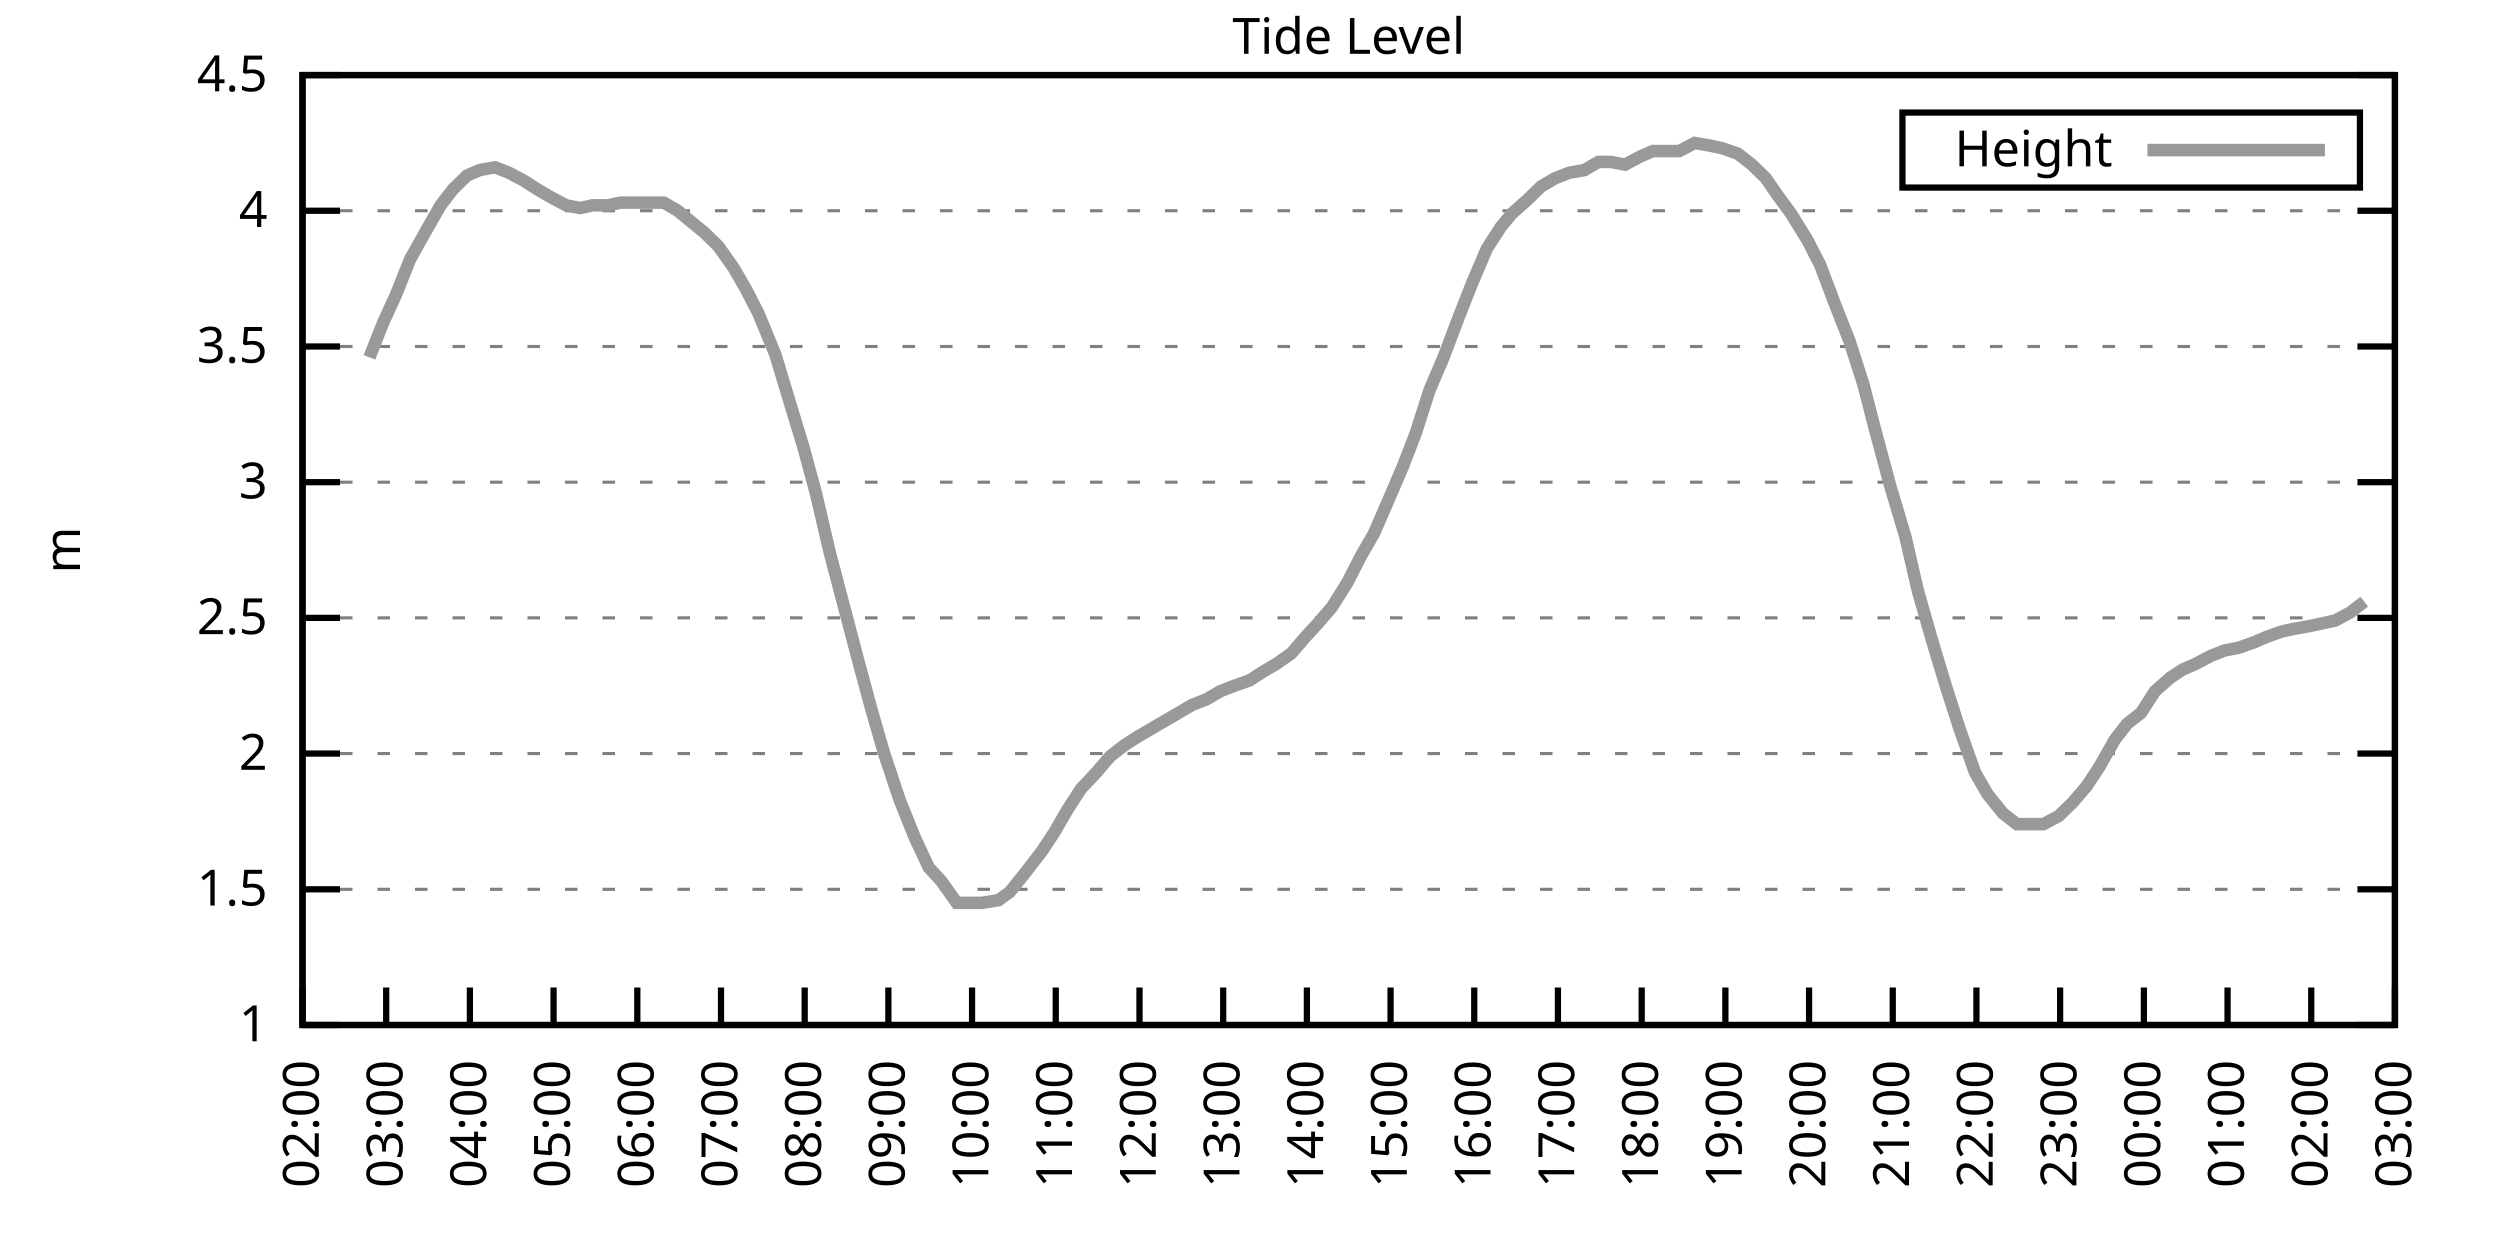
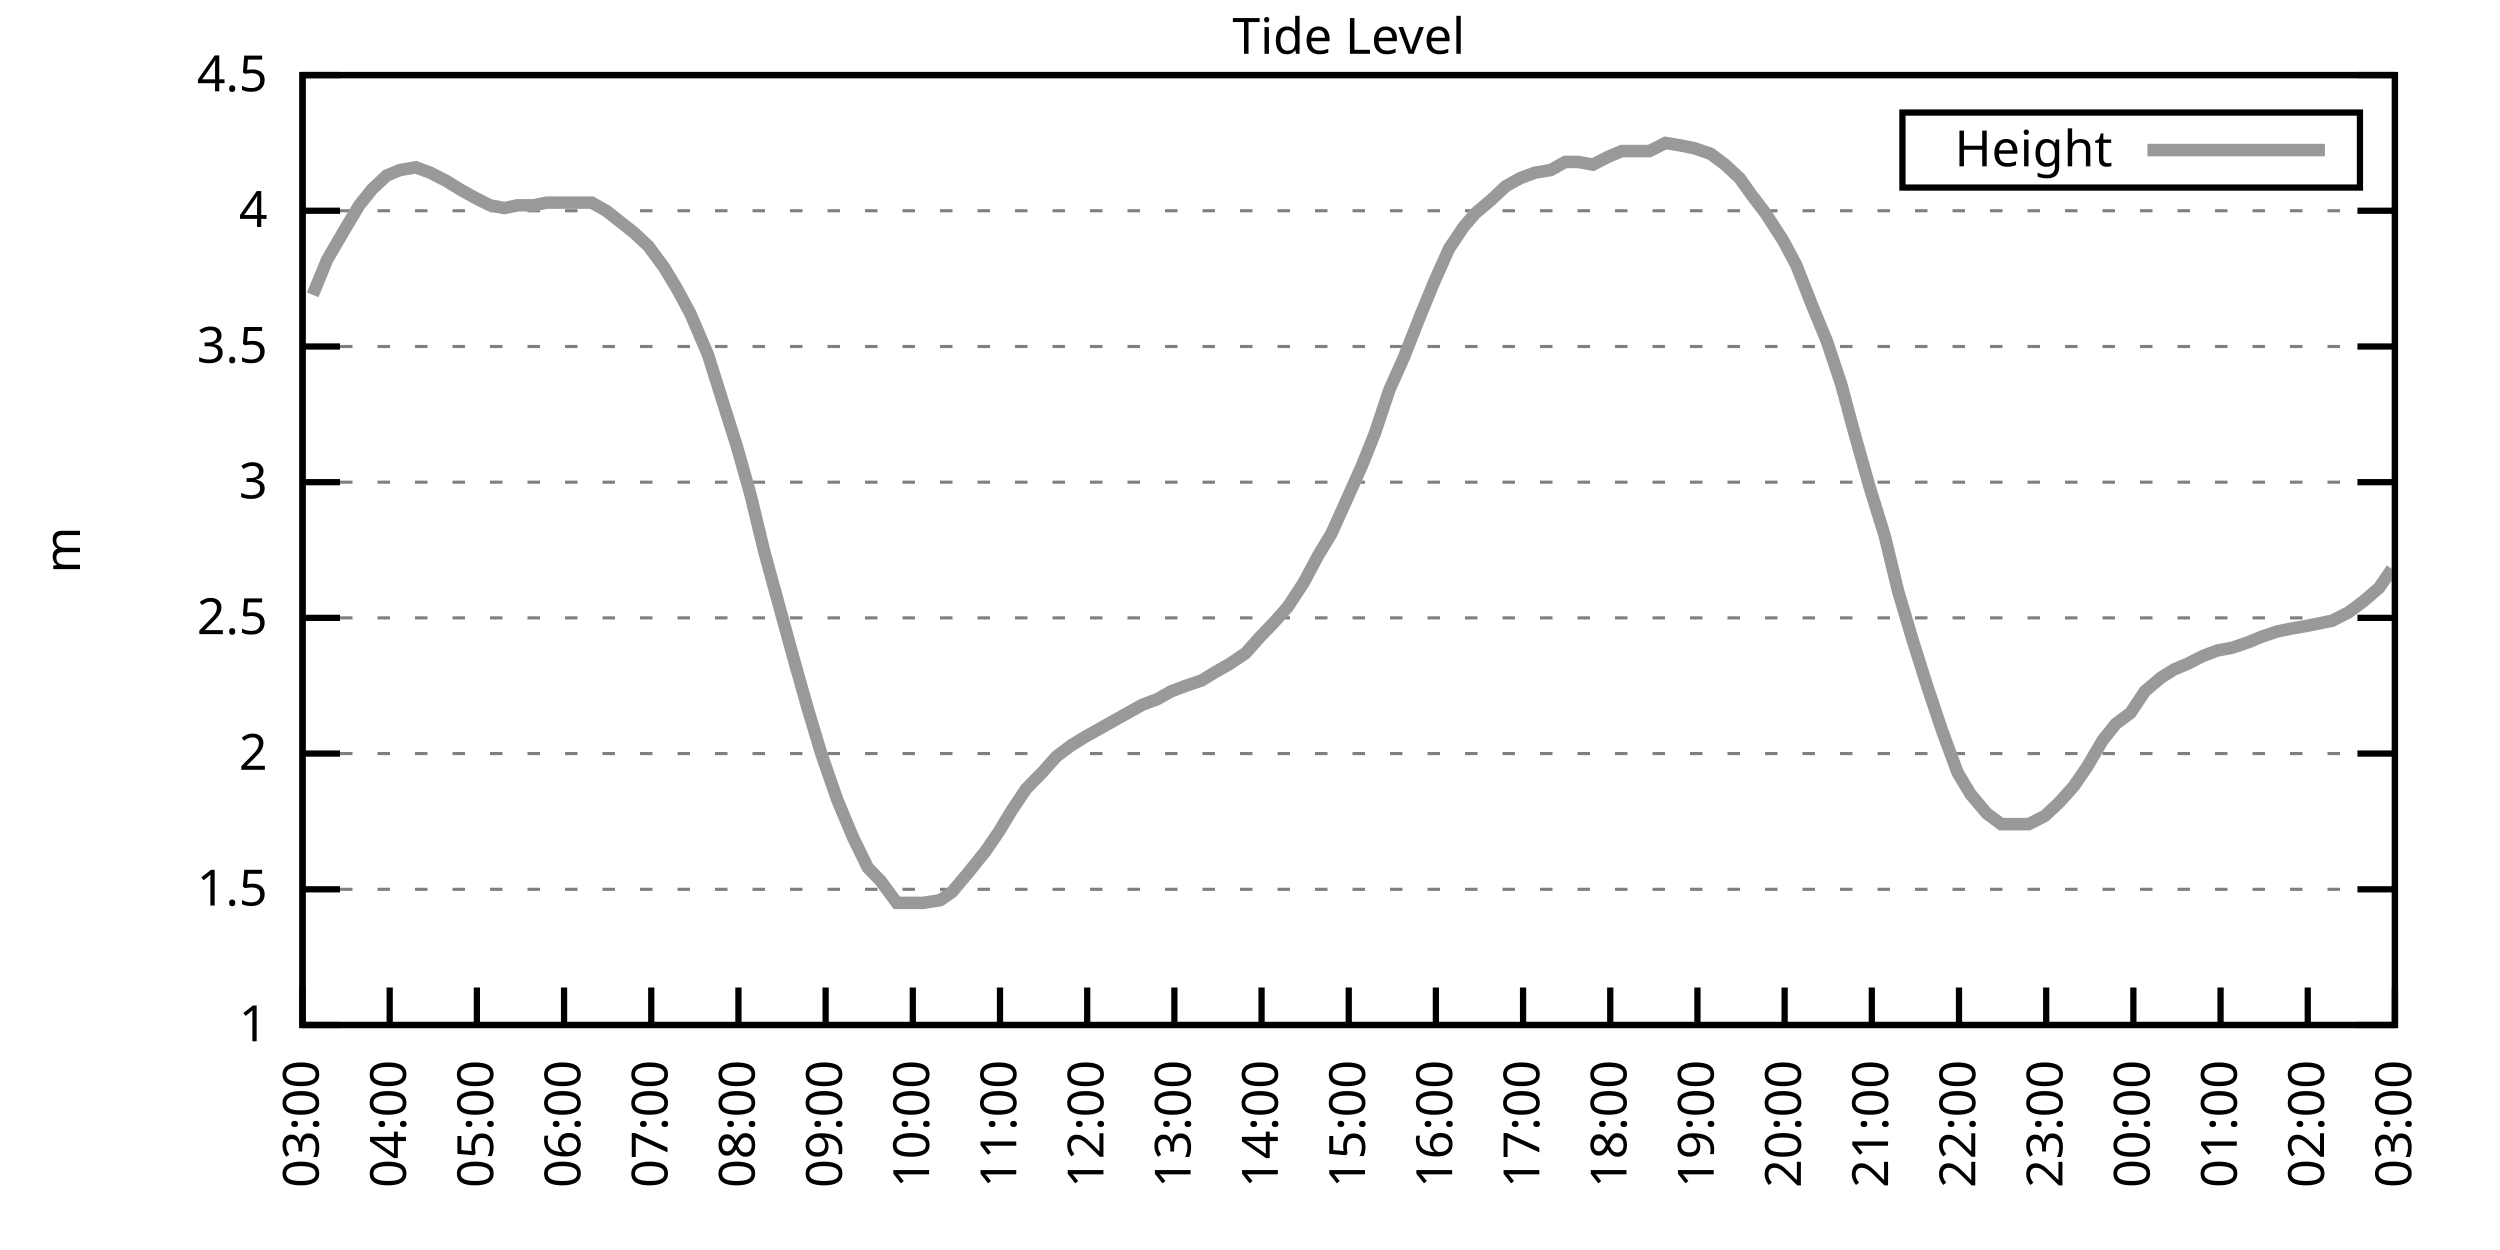
<svg xmlns="http://www.w3.org/2000/svg" xmlns:xlink="http://www.w3.org/1999/xlink" width="400" height="200" viewBox="0 0 400 200">
  <g id="gnuplot_canvas">
    <rect x="0" y="0" width="400" height="200" fill="none" />
    <defs>
      <circle id="gpDot" r="0.5" stroke-width="0.5" stroke="currentColor" />
      <path id="gpPt0" stroke-width="0.333" stroke="currentColor" d="M-1,0 h2 M0,-1 v2" />
      <path id="gpPt1" stroke-width="0.333" stroke="currentColor" d="M-1,-1 L1,1 M1,-1 L-1,1" />
      <path id="gpPt2" stroke-width="0.333" stroke="currentColor" d="M-1,0 L1,0 M0,-1 L0,1 M-1,-1 L1,1 M-1,1 L1,-1" />
      <rect id="gpPt3" stroke-width="0.333" stroke="currentColor" x="-1" y="-1" width="2" height="2" />
      <rect id="gpPt4" stroke-width="0.333" stroke="currentColor" fill="currentColor" x="-1" y="-1" width="2" height="2" />
      <circle id="gpPt5" stroke-width="0.333" stroke="currentColor" cx="0" cy="0" r="1" />
      <use xlink:href="#gpPt5" id="gpPt6" fill="currentColor" stroke="none" />
      <path id="gpPt7" stroke-width="0.333" stroke="currentColor" d="M0,-1.33 L-1.33,0.67 L1.33,0.67 z" />
      <use xlink:href="#gpPt7" id="gpPt8" fill="currentColor" stroke="none" />
      <use xlink:href="#gpPt7" id="gpPt9" stroke="currentColor" transform="rotate(180)" />
      <use xlink:href="#gpPt9" id="gpPt10" fill="currentColor" stroke="none" />
      <use xlink:href="#gpPt3" id="gpPt11" stroke="currentColor" transform="rotate(45)" />
      <use xlink:href="#gpPt11" id="gpPt12" fill="currentColor" stroke="none" />
      <path id="gpPt13" stroke-width="0.333" stroke="currentColor" d="M0,1.330 L1.265,0.411 L0.782,-1.067 L-0.782,-1.076 L-1.265,0.411 z" />
      <use xlink:href="#gpPt13" id="gpPt14" fill="currentColor" stroke="none" />
      <filter id="textbox" filterUnits="objectBoundingBox" x="0" y="0" height="1" width="1">
        <feFlood flood-color="white" flood-opacity="1" result="bgnd" />
        <feComposite in="SourceGraphic" in2="bgnd" operator="atop" />
      </filter>
      <filter id="greybox" filterUnits="objectBoundingBox" x="0" y="0" height="1" width="1">
        <feFlood flood-color="lightgrey" flood-opacity="1" result="grey" />
        <feComposite in="SourceGraphic" in2="grey" operator="atop" />
      </filter>
    </defs>
    <g fill="none" color="white" stroke="currentColor" stroke-width="1.00" stroke-linecap="butt" stroke-linejoin="miter">
</g>
    <g fill="none" color="black" stroke="currentColor" stroke-width="1.00" stroke-linecap="butt" stroke-linejoin="miter">
      <g stroke="none" shape-rendering="crispEdges">
        <polygon fill="rgb(255, 255, 255)" points="48.40,164.00 383.18,164.00 383.18,12.02 48.40,12.02 " />
      </g>
    </g>
    <g fill="none" color="black" stroke="currentColor" stroke-width="1.00" stroke-linecap="butt" stroke-linejoin="miter">
</g>
    <g fill="none" color="black" stroke="black" stroke-width="0.50" stroke-linecap="butt" stroke-linejoin="miter">
</g>
    <g fill="none" color="gray" stroke="currentColor" stroke-width="0.50" stroke-linecap="butt" stroke-linejoin="miter">
      <path stroke="gray" stroke-dasharray="2,4" class="gridline" d="M48.40,164.00 L383.19,164.00  " />
    </g>
    <g fill="none" color="gray" stroke="gray" stroke-width="1.00" stroke-linecap="butt" stroke-linejoin="miter">
</g>
    <g fill="none" color="black" stroke="currentColor" stroke-width="1.00" stroke-linecap="butt" stroke-linejoin="miter">
      <path stroke="black" d="M48.40,164.00 L54.40,164.00 M383.19,164.00 L377.19,164.00  " />
      <g transform="translate(42.80,166.60)" stroke="none" fill="black" font-family="Sans" font-size="8.00" text-anchor="end">
        <text>
          <tspan font-family="Sans"> 1</tspan>
        </text>
      </g>
    </g>
    <g fill="none" color="black" stroke="currentColor" stroke-width="1.00" stroke-linecap="butt" stroke-linejoin="miter">
</g>
    <g fill="none" color="black" stroke="black" stroke-width="0.50" stroke-linecap="butt" stroke-linejoin="miter">
</g>
    <g fill="none" color="gray" stroke="currentColor" stroke-width="0.50" stroke-linecap="butt" stroke-linejoin="miter">
      <path stroke="gray" stroke-dasharray="2,4" class="gridline" d="M48.40,142.29 L383.19,142.29  " />
    </g>
    <g fill="none" color="gray" stroke="gray" stroke-width="1.00" stroke-linecap="butt" stroke-linejoin="miter">
</g>
    <g fill="none" color="black" stroke="currentColor" stroke-width="1.00" stroke-linecap="butt" stroke-linejoin="miter">
      <path stroke="black" d="M48.40,142.29 L54.40,142.29 M383.19,142.29 L377.19,142.29  " />
      <g transform="translate(42.80,144.89)" stroke="none" fill="black" font-family="Sans" font-size="8.00" text-anchor="end">
        <text>
          <tspan font-family="Sans"> 1.5</tspan>
        </text>
      </g>
    </g>
    <g fill="none" color="black" stroke="currentColor" stroke-width="1.00" stroke-linecap="butt" stroke-linejoin="miter">
</g>
    <g fill="none" color="black" stroke="black" stroke-width="0.50" stroke-linecap="butt" stroke-linejoin="miter">
</g>
    <g fill="none" color="gray" stroke="currentColor" stroke-width="0.50" stroke-linecap="butt" stroke-linejoin="miter">
      <path stroke="gray" stroke-dasharray="2,4" class="gridline" d="M48.40,120.57 L383.19,120.57  " />
    </g>
    <g fill="none" color="gray" stroke="gray" stroke-width="1.00" stroke-linecap="butt" stroke-linejoin="miter">
</g>
    <g fill="none" color="black" stroke="currentColor" stroke-width="1.00" stroke-linecap="butt" stroke-linejoin="miter">
      <path stroke="black" d="M48.40,120.57 L54.40,120.57 M383.19,120.57 L377.19,120.57  " />
      <g transform="translate(42.80,123.17)" stroke="none" fill="black" font-family="Sans" font-size="8.00" text-anchor="end">
        <text>
          <tspan font-family="Sans"> 2</tspan>
        </text>
      </g>
    </g>
    <g fill="none" color="black" stroke="currentColor" stroke-width="1.00" stroke-linecap="butt" stroke-linejoin="miter">
</g>
    <g fill="none" color="black" stroke="black" stroke-width="0.50" stroke-linecap="butt" stroke-linejoin="miter">
</g>
    <g fill="none" color="gray" stroke="currentColor" stroke-width="0.50" stroke-linecap="butt" stroke-linejoin="miter">
      <path stroke="gray" stroke-dasharray="2,4" class="gridline" d="M48.40,98.86 L383.19,98.86  " />
    </g>
    <g fill="none" color="gray" stroke="gray" stroke-width="1.00" stroke-linecap="butt" stroke-linejoin="miter">
</g>
    <g fill="none" color="black" stroke="currentColor" stroke-width="1.00" stroke-linecap="butt" stroke-linejoin="miter">
      <path stroke="black" d="M48.40,98.86 L54.40,98.86 M383.19,98.86 L377.19,98.86  " />
      <g transform="translate(42.80,101.46)" stroke="none" fill="black" font-family="Sans" font-size="8.00" text-anchor="end">
        <text>
          <tspan font-family="Sans"> 2.5</tspan>
        </text>
      </g>
    </g>
    <g fill="none" color="black" stroke="currentColor" stroke-width="1.00" stroke-linecap="butt" stroke-linejoin="miter">
</g>
    <g fill="none" color="black" stroke="black" stroke-width="0.50" stroke-linecap="butt" stroke-linejoin="miter">
</g>
    <g fill="none" color="gray" stroke="currentColor" stroke-width="0.50" stroke-linecap="butt" stroke-linejoin="miter">
      <path stroke="gray" stroke-dasharray="2,4" class="gridline" d="M48.40,77.15 L383.19,77.15  " />
    </g>
    <g fill="none" color="gray" stroke="gray" stroke-width="1.00" stroke-linecap="butt" stroke-linejoin="miter">
</g>
    <g fill="none" color="black" stroke="currentColor" stroke-width="1.00" stroke-linecap="butt" stroke-linejoin="miter">
      <path stroke="black" d="M48.40,77.15 L54.40,77.15 M383.19,77.15 L377.19,77.15  " />
      <g transform="translate(42.80,79.75)" stroke="none" fill="black" font-family="Sans" font-size="8.00" text-anchor="end">
        <text>
          <tspan font-family="Sans"> 3</tspan>
        </text>
      </g>
    </g>
    <g fill="none" color="black" stroke="currentColor" stroke-width="1.00" stroke-linecap="butt" stroke-linejoin="miter">
</g>
    <g fill="none" color="black" stroke="black" stroke-width="0.50" stroke-linecap="butt" stroke-linejoin="miter">
</g>
    <g fill="none" color="gray" stroke="currentColor" stroke-width="0.50" stroke-linecap="butt" stroke-linejoin="miter">
      <path stroke="gray" stroke-dasharray="2,4" class="gridline" d="M48.40,55.44 L383.19,55.44  " />
    </g>
    <g fill="none" color="gray" stroke="gray" stroke-width="1.00" stroke-linecap="butt" stroke-linejoin="miter">
</g>
    <g fill="none" color="black" stroke="currentColor" stroke-width="1.00" stroke-linecap="butt" stroke-linejoin="miter">
      <path stroke="black" d="M48.40,55.44 L54.40,55.44 M383.19,55.44 L377.19,55.44  " />
      <g transform="translate(42.80,58.04)" stroke="none" fill="black" font-family="Sans" font-size="8.00" text-anchor="end">
        <text>
          <tspan font-family="Sans"> 3.5</tspan>
        </text>
      </g>
    </g>
    <g fill="none" color="black" stroke="currentColor" stroke-width="1.00" stroke-linecap="butt" stroke-linejoin="miter">
</g>
    <g fill="none" color="black" stroke="black" stroke-width="0.50" stroke-linecap="butt" stroke-linejoin="miter">
</g>
    <g fill="none" color="gray" stroke="currentColor" stroke-width="0.50" stroke-linecap="butt" stroke-linejoin="miter">
      <path stroke="gray" stroke-dasharray="2,4" class="gridline" d="M48.40,33.72 L383.19,33.72  " />
    </g>
    <g fill="none" color="gray" stroke="gray" stroke-width="1.00" stroke-linecap="butt" stroke-linejoin="miter">
</g>
    <g fill="none" color="black" stroke="currentColor" stroke-width="1.00" stroke-linecap="butt" stroke-linejoin="miter">
      <path stroke="black" d="M48.40,33.72 L54.40,33.72 M383.19,33.72 L377.19,33.72  " />
      <g transform="translate(42.80,36.32)" stroke="none" fill="black" font-family="Sans" font-size="8.00" text-anchor="end">
        <text>
          <tspan font-family="Sans"> 4</tspan>
        </text>
      </g>
    </g>
    <g fill="none" color="black" stroke="currentColor" stroke-width="1.00" stroke-linecap="butt" stroke-linejoin="miter">
</g>
    <g fill="none" color="black" stroke="black" stroke-width="0.50" stroke-linecap="butt" stroke-linejoin="miter">
</g>
    <g fill="none" color="gray" stroke="currentColor" stroke-width="0.50" stroke-linecap="butt" stroke-linejoin="miter">
      <path stroke="gray" stroke-dasharray="2,4" class="gridline" d="M48.40,12.01 L383.19,12.01  " />
    </g>
    <g fill="none" color="gray" stroke="gray" stroke-width="1.00" stroke-linecap="butt" stroke-linejoin="miter">
</g>
    <g fill="none" color="black" stroke="currentColor" stroke-width="1.00" stroke-linecap="butt" stroke-linejoin="miter">
      <path stroke="black" d="M48.40,12.01 L54.40,12.01 M383.19,12.01 L377.19,12.01  " />
      <g transform="translate(42.80,14.61)" stroke="none" fill="black" font-family="Sans" font-size="8.00" text-anchor="end">
        <text>
          <tspan font-family="Sans"> 4.5</tspan>
        </text>
      </g>
    </g>
    <g fill="none" color="black" stroke="currentColor" stroke-width="1.00" stroke-linecap="butt" stroke-linejoin="miter">
      <path stroke="black" d="M48.40,164.00 L48.40,158.00  " />
      <g transform="translate(51.00,169.60) rotate(270.00)" stroke="none" fill="black" font-family="Sans" font-size="8.00" text-anchor="end">
        <text>
-           <tspan font-family="Sans">02:00</tspan>
-         </text>
-       </g>
-     </g>
-     <g fill="none" color="black" stroke="currentColor" stroke-width="1.00" stroke-linecap="butt" stroke-linejoin="miter">
-       <path stroke="black" d="M61.79,164.00 L61.79,158.00  " />
-       <g transform="translate(64.39,169.60) rotate(270.00)" stroke="none" fill="black" font-family="Sans" font-size="8.00" text-anchor="end">
-         <text>
          <tspan font-family="Sans">03:00</tspan>
        </text>
      </g>
    </g>
    <g fill="none" color="black" stroke="currentColor" stroke-width="1.00" stroke-linecap="butt" stroke-linejoin="miter">
-       <path stroke="black" d="M75.18,164.00 L75.18,158.00  " />
-       <g transform="translate(77.78,169.60) rotate(270.00)" stroke="none" fill="black" font-family="Sans" font-size="8.00" text-anchor="end">
+       <path stroke="black" d="M62.35,164.00 L62.35,158.00  " />
+       <g transform="translate(64.95,169.60) rotate(270.00)" stroke="none" fill="black" font-family="Sans" font-size="8.00" text-anchor="end">
        <text>
          <tspan font-family="Sans">04:00</tspan>
        </text>
      </g>
    </g>
    <g fill="none" color="black" stroke="currentColor" stroke-width="1.00" stroke-linecap="butt" stroke-linejoin="miter">
-       <path stroke="black" d="M88.57,164.00 L88.57,158.00  " />
-       <g transform="translate(91.17,169.60) rotate(270.00)" stroke="none" fill="black" font-family="Sans" font-size="8.00" text-anchor="end">
+       <path stroke="black" d="M76.30,164.00 L76.30,158.00  " />
+       <g transform="translate(78.90,169.60) rotate(270.00)" stroke="none" fill="black" font-family="Sans" font-size="8.00" text-anchor="end">
        <text>
          <tspan font-family="Sans">05:00</tspan>
        </text>
      </g>
    </g>
    <g fill="none" color="black" stroke="currentColor" stroke-width="1.00" stroke-linecap="butt" stroke-linejoin="miter">
-       <path stroke="black" d="M101.97,164.00 L101.97,158.00  " />
-       <g transform="translate(104.57,169.60) rotate(270.00)" stroke="none" fill="black" font-family="Sans" font-size="8.00" text-anchor="end">
+       <path stroke="black" d="M90.25,164.00 L90.25,158.00  " />
+       <g transform="translate(92.85,169.60) rotate(270.00)" stroke="none" fill="black" font-family="Sans" font-size="8.00" text-anchor="end">
        <text>
          <tspan font-family="Sans">06:00</tspan>
        </text>
      </g>
    </g>
    <g fill="none" color="black" stroke="currentColor" stroke-width="1.00" stroke-linecap="butt" stroke-linejoin="miter">
-       <path stroke="black" d="M115.36,164.00 L115.36,158.00  " />
-       <g transform="translate(117.96,169.60) rotate(270.00)" stroke="none" fill="black" font-family="Sans" font-size="8.00" text-anchor="end">
+       <path stroke="black" d="M104.20,164.00 L104.20,158.00  " />
+       <g transform="translate(106.80,169.60) rotate(270.00)" stroke="none" fill="black" font-family="Sans" font-size="8.00" text-anchor="end">
        <text>
          <tspan font-family="Sans">07:00</tspan>
        </text>
      </g>
    </g>
    <g fill="none" color="black" stroke="currentColor" stroke-width="1.00" stroke-linecap="butt" stroke-linejoin="miter">
-       <path stroke="black" d="M128.75,164.00 L128.75,158.00  " />
-       <g transform="translate(131.35,169.60) rotate(270.00)" stroke="none" fill="black" font-family="Sans" font-size="8.00" text-anchor="end">
+       <path stroke="black" d="M118.15,164.00 L118.15,158.00  " />
+       <g transform="translate(120.75,169.60) rotate(270.00)" stroke="none" fill="black" font-family="Sans" font-size="8.00" text-anchor="end">
        <text>
          <tspan font-family="Sans">08:00</tspan>
        </text>
      </g>
    </g>
    <g fill="none" color="black" stroke="currentColor" stroke-width="1.00" stroke-linecap="butt" stroke-linejoin="miter">
-       <path stroke="black" d="M142.14,164.00 L142.14,158.00  " />
-       <g transform="translate(144.74,169.60) rotate(270.00)" stroke="none" fill="black" font-family="Sans" font-size="8.00" text-anchor="end">
+       <path stroke="black" d="M132.10,164.00 L132.10,158.00  " />
+       <g transform="translate(134.70,169.60) rotate(270.00)" stroke="none" fill="black" font-family="Sans" font-size="8.00" text-anchor="end">
        <text>
          <tspan font-family="Sans">09:00</tspan>
        </text>
      </g>
    </g>
    <g fill="none" color="black" stroke="currentColor" stroke-width="1.00" stroke-linecap="butt" stroke-linejoin="miter">
-       <path stroke="black" d="M155.53,164.00 L155.53,158.00  " />
-       <g transform="translate(158.13,169.60) rotate(270.00)" stroke="none" fill="black" font-family="Sans" font-size="8.00" text-anchor="end">
+       <path stroke="black" d="M146.05,164.00 L146.05,158.00  " />
+       <g transform="translate(148.65,169.60) rotate(270.00)" stroke="none" fill="black" font-family="Sans" font-size="8.00" text-anchor="end">
        <text>
          <tspan font-family="Sans">10:00</tspan>
        </text>
      </g>
    </g>
    <g fill="none" color="black" stroke="currentColor" stroke-width="1.00" stroke-linecap="butt" stroke-linejoin="miter">
-       <path stroke="black" d="M168.92,164.00 L168.92,158.00  " />
-       <g transform="translate(171.52,169.60) rotate(270.00)" stroke="none" fill="black" font-family="Sans" font-size="8.00" text-anchor="end">
+       <path stroke="black" d="M160.00,164.00 L160.00,158.00  " />
+       <g transform="translate(162.60,169.60) rotate(270.00)" stroke="none" fill="black" font-family="Sans" font-size="8.00" text-anchor="end">
        <text>
          <tspan font-family="Sans">11:00</tspan>
        </text>
      </g>
    </g>
    <g fill="none" color="black" stroke="currentColor" stroke-width="1.00" stroke-linecap="butt" stroke-linejoin="miter">
-       <path stroke="black" d="M182.32,164.00 L182.32,158.00  " />
-       <g transform="translate(184.92,169.60) rotate(270.00)" stroke="none" fill="black" font-family="Sans" font-size="8.00" text-anchor="end">
+       <path stroke="black" d="M173.95,164.00 L173.95,158.00  " />
+       <g transform="translate(176.55,169.60) rotate(270.00)" stroke="none" fill="black" font-family="Sans" font-size="8.00" text-anchor="end">
        <text>
          <tspan font-family="Sans">12:00</tspan>
        </text>
      </g>
    </g>
    <g fill="none" color="black" stroke="currentColor" stroke-width="1.00" stroke-linecap="butt" stroke-linejoin="miter">
-       <path stroke="black" d="M195.71,164.00 L195.71,158.00  " />
-       <g transform="translate(198.31,169.60) rotate(270.00)" stroke="none" fill="black" font-family="Sans" font-size="8.00" text-anchor="end">
+       <path stroke="black" d="M187.90,164.00 L187.90,158.00  " />
+       <g transform="translate(190.50,169.60) rotate(270.00)" stroke="none" fill="black" font-family="Sans" font-size="8.00" text-anchor="end">
        <text>
          <tspan font-family="Sans">13:00</tspan>
        </text>
      </g>
    </g>
    <g fill="none" color="black" stroke="currentColor" stroke-width="1.00" stroke-linecap="butt" stroke-linejoin="miter">
-       <path stroke="black" d="M209.10,164.00 L209.10,158.00  " />
-       <g transform="translate(211.70,169.60) rotate(270.00)" stroke="none" fill="black" font-family="Sans" font-size="8.00" text-anchor="end">
+       <path stroke="black" d="M201.85,164.00 L201.85,158.00  " />
+       <g transform="translate(204.45,169.60) rotate(270.00)" stroke="none" fill="black" font-family="Sans" font-size="8.00" text-anchor="end">
        <text>
          <tspan font-family="Sans">14:00</tspan>
        </text>
      </g>
    </g>
    <g fill="none" color="black" stroke="currentColor" stroke-width="1.00" stroke-linecap="butt" stroke-linejoin="miter">
-       <path stroke="black" d="M222.49,164.00 L222.49,158.00  " />
-       <g transform="translate(225.09,169.60) rotate(270.00)" stroke="none" fill="black" font-family="Sans" font-size="8.00" text-anchor="end">
+       <path stroke="black" d="M215.80,164.00 L215.80,158.00  " />
+       <g transform="translate(218.40,169.60) rotate(270.00)" stroke="none" fill="black" font-family="Sans" font-size="8.00" text-anchor="end">
        <text>
          <tspan font-family="Sans">15:00</tspan>
        </text>
      </g>
    </g>
    <g fill="none" color="black" stroke="currentColor" stroke-width="1.00" stroke-linecap="butt" stroke-linejoin="miter">
-       <path stroke="black" d="M235.88,164.00 L235.88,158.00  " />
-       <g transform="translate(238.48,169.60) rotate(270.00)" stroke="none" fill="black" font-family="Sans" font-size="8.00" text-anchor="end">
+       <path stroke="black" d="M229.74,164.00 L229.74,158.00  " />
+       <g transform="translate(232.34,169.60) rotate(270.00)" stroke="none" fill="black" font-family="Sans" font-size="8.00" text-anchor="end">
        <text>
          <tspan font-family="Sans">16:00</tspan>
        </text>
      </g>
    </g>
    <g fill="none" color="black" stroke="currentColor" stroke-width="1.00" stroke-linecap="butt" stroke-linejoin="miter">
-       <path stroke="black" d="M249.27,164.00 L249.27,158.00  " />
-       <g transform="translate(251.87,169.60) rotate(270.00)" stroke="none" fill="black" font-family="Sans" font-size="8.00" text-anchor="end">
+       <path stroke="black" d="M243.69,164.00 L243.69,158.00  " />
+       <g transform="translate(246.29,169.60) rotate(270.00)" stroke="none" fill="black" font-family="Sans" font-size="8.00" text-anchor="end">
        <text>
          <tspan font-family="Sans">17:00</tspan>
        </text>
      </g>
    </g>
    <g fill="none" color="black" stroke="currentColor" stroke-width="1.00" stroke-linecap="butt" stroke-linejoin="miter">
-       <path stroke="black" d="M262.67,164.00 L262.67,158.00  " />
-       <g transform="translate(265.27,169.60) rotate(270.00)" stroke="none" fill="black" font-family="Sans" font-size="8.00" text-anchor="end">
+       <path stroke="black" d="M257.64,164.00 L257.64,158.00  " />
+       <g transform="translate(260.24,169.60) rotate(270.00)" stroke="none" fill="black" font-family="Sans" font-size="8.00" text-anchor="end">
        <text>
          <tspan font-family="Sans">18:00</tspan>
        </text>
      </g>
    </g>
    <g fill="none" color="black" stroke="currentColor" stroke-width="1.00" stroke-linecap="butt" stroke-linejoin="miter">
-       <path stroke="black" d="M276.06,164.00 L276.06,158.00  " />
-       <g transform="translate(278.66,169.60) rotate(270.00)" stroke="none" fill="black" font-family="Sans" font-size="8.00" text-anchor="end">
+       <path stroke="black" d="M271.59,164.00 L271.59,158.00  " />
+       <g transform="translate(274.19,169.60) rotate(270.00)" stroke="none" fill="black" font-family="Sans" font-size="8.00" text-anchor="end">
        <text>
          <tspan font-family="Sans">19:00</tspan>
        </text>
      </g>
    </g>
    <g fill="none" color="black" stroke="currentColor" stroke-width="1.00" stroke-linecap="butt" stroke-linejoin="miter">
-       <path stroke="black" d="M289.45,164.00 L289.45,158.00  " />
-       <g transform="translate(292.05,169.60) rotate(270.00)" stroke="none" fill="black" font-family="Sans" font-size="8.00" text-anchor="end">
+       <path stroke="black" d="M285.54,164.00 L285.54,158.00  " />
+       <g transform="translate(288.14,169.60) rotate(270.00)" stroke="none" fill="black" font-family="Sans" font-size="8.00" text-anchor="end">
        <text>
          <tspan font-family="Sans">20:00</tspan>
        </text>
      </g>
    </g>
    <g fill="none" color="black" stroke="currentColor" stroke-width="1.00" stroke-linecap="butt" stroke-linejoin="miter">
-       <path stroke="black" d="M302.84,164.00 L302.84,158.00  " />
-       <g transform="translate(305.44,169.60) rotate(270.00)" stroke="none" fill="black" font-family="Sans" font-size="8.00" text-anchor="end">
+       <path stroke="black" d="M299.49,164.00 L299.49,158.00  " />
+       <g transform="translate(302.09,169.60) rotate(270.00)" stroke="none" fill="black" font-family="Sans" font-size="8.00" text-anchor="end">
        <text>
          <tspan font-family="Sans">21:00</tspan>
        </text>
      </g>
    </g>
    <g fill="none" color="black" stroke="currentColor" stroke-width="1.00" stroke-linecap="butt" stroke-linejoin="miter">
-       <path stroke="black" d="M316.23,164.00 L316.23,158.00  " />
-       <g transform="translate(318.83,169.60) rotate(270.00)" stroke="none" fill="black" font-family="Sans" font-size="8.00" text-anchor="end">
+       <path stroke="black" d="M313.44,164.00 L313.44,158.00  " />
+       <g transform="translate(316.04,169.60) rotate(270.00)" stroke="none" fill="black" font-family="Sans" font-size="8.00" text-anchor="end">
        <text>
          <tspan font-family="Sans">22:00</tspan>
        </text>
      </g>
    </g>
    <g fill="none" color="black" stroke="currentColor" stroke-width="1.00" stroke-linecap="butt" stroke-linejoin="miter">
-       <path stroke="black" d="M329.62,164.00 L329.62,158.00  " />
-       <g transform="translate(332.22,169.60) rotate(270.00)" stroke="none" fill="black" font-family="Sans" font-size="8.00" text-anchor="end">
+       <path stroke="black" d="M327.39,164.00 L327.39,158.00  " />
+       <g transform="translate(329.99,169.60) rotate(270.00)" stroke="none" fill="black" font-family="Sans" font-size="8.00" text-anchor="end">
        <text>
          <tspan font-family="Sans">23:00</tspan>
        </text>
      </g>
    </g>
    <g fill="none" color="black" stroke="currentColor" stroke-width="1.00" stroke-linecap="butt" stroke-linejoin="miter">
-       <path stroke="black" d="M343.02,164.00 L343.02,158.00  " />
-       <g transform="translate(345.62,169.60) rotate(270.00)" stroke="none" fill="black" font-family="Sans" font-size="8.00" text-anchor="end">
+       <path stroke="black" d="M341.34,164.00 L341.34,158.00  " />
+       <g transform="translate(343.94,169.60) rotate(270.00)" stroke="none" fill="black" font-family="Sans" font-size="8.00" text-anchor="end">
        <text>
          <tspan font-family="Sans">00:00</tspan>
        </text>
      </g>
    </g>
    <g fill="none" color="black" stroke="currentColor" stroke-width="1.00" stroke-linecap="butt" stroke-linejoin="miter">
-       <path stroke="black" d="M356.41,164.00 L356.41,158.00  " />
-       <g transform="translate(359.01,169.60) rotate(270.00)" stroke="none" fill="black" font-family="Sans" font-size="8.00" text-anchor="end">
+       <path stroke="black" d="M355.29,164.00 L355.29,158.00  " />
+       <g transform="translate(357.89,169.60) rotate(270.00)" stroke="none" fill="black" font-family="Sans" font-size="8.00" text-anchor="end">
        <text>
          <tspan font-family="Sans">01:00</tspan>
        </text>
      </g>
    </g>
    <g fill="none" color="black" stroke="currentColor" stroke-width="1.00" stroke-linecap="butt" stroke-linejoin="miter">
-       <path stroke="black" d="M369.80,164.00 L369.80,158.00  " />
-       <g transform="translate(372.40,169.60) rotate(270.00)" stroke="none" fill="black" font-family="Sans" font-size="8.00" text-anchor="end">
+       <path stroke="black" d="M369.24,164.00 L369.24,158.00  " />
+       <g transform="translate(371.84,169.60) rotate(270.00)" stroke="none" fill="black" font-family="Sans" font-size="8.00" text-anchor="end">
        <text>
          <tspan font-family="Sans">02:00</tspan>
        </text>
      </g>
    </g>
    <g fill="none" color="black" stroke="currentColor" stroke-width="1.00" stroke-linecap="butt" stroke-linejoin="miter">
      <path stroke="black" d="M383.19,164.00 L383.19,158.00  " />
      <g transform="translate(385.79,169.60) rotate(270.00)" stroke="none" fill="black" font-family="Sans" font-size="8.00" text-anchor="end">
        <text>
          <tspan font-family="Sans">03:00</tspan>
        </text>
      </g>
    </g>
    <g fill="none" color="black" stroke="currentColor" stroke-width="1.00" stroke-linecap="butt" stroke-linejoin="miter">
</g>
    <g fill="none" color="black" stroke="currentColor" stroke-width="1.00" stroke-linecap="butt" stroke-linejoin="miter">
      <path stroke="black" d="M48.40,12.01 L48.40,164.00 L383.19,164.00 L383.19,12.01 L48.40,12.01 Z  " />
    </g>
    <g fill="none" color="black" stroke="currentColor" stroke-width="1.00" stroke-linecap="butt" stroke-linejoin="miter">
</g>
    <g fill="none" color="black" stroke="currentColor" stroke-width="1.00" stroke-linecap="butt" stroke-linejoin="miter">
      <path stroke="black" d="M304.39,30.01 L304.39,18.01 L377.59,18.01 L377.59,30.01 L304.39,30.01 Z  " />
    </g>
    <g id="Tide_level_plot_1">
      <g fill="none" color="white" stroke="black" stroke-width="2.00" stroke-linecap="butt" stroke-linejoin="miter">
</g>
      <g fill="none" color="black" stroke="currentColor" stroke-width="2.00" stroke-linecap="butt" stroke-linejoin="miter">
        <g transform="translate(337.99,26.61)" stroke="none" fill="black" font-family="Sans" font-size="8.00" text-anchor="end">
          <text>
            <tspan font-family="Sans">Height</tspan>
          </text>
        </g>
      </g>
      <g fill="none" color="black" stroke="currentColor" stroke-width="2.00" stroke-linecap="butt" stroke-linejoin="miter">
-         <path stroke="rgb(153, 153, 153)" d="M343.59,24.01 L371.99,24.01 M59.11,57.17 L61.35,51.53 L63.35,47.18 L65.59,41.54 L68.26,36.76 L70.50,32.85   L72.50,30.25 L74.74,28.08 L76.75,27.21 L79.20,26.77 L81.43,27.64 L83.89,28.95 L85.90,30.25 L88.13,31.55   L90.58,32.85 L92.82,33.29 L94.82,32.85 L97.28,32.85 L99.29,32.42 L101.74,32.42 L103.75,32.42 L106.21,32.42   L108.44,33.72 L112.68,37.20 L114.91,39.37 L117.37,42.84 L119.38,46.32 L121.38,50.22 L124.06,56.74 L126.29,64.12   L128.53,71.50 L130.54,78.89 L132.77,88.44 L137.23,105.38 L139.46,113.63 L141.47,120.57 L143.93,127.96 L146.38,134.04   L148.61,138.81 L150.62,140.98 L153.08,144.46 L155.31,144.46 L157.10,144.46 L159.77,144.02 L161.56,142.72 L164.01,139.68   L166.69,136.21 L168.70,133.17 L170.71,129.69 L172.94,126.22 L175.40,123.61 L177.63,121.01 L179.86,119.27 L181.87,117.97   L184.10,116.67 L186.33,115.36 L190.80,112.76 L193.03,111.89 L195.26,110.59 L197.49,109.72 L199.95,108.85 L201.96,107.55   L204.19,106.24 L206.64,104.51 L208.88,101.90 L210.88,99.73 L213.12,97.12 L215.57,93.22 L217.80,88.87 L219.81,85.40   L222.27,79.75 L224.50,74.54 L226.51,69.33 L228.74,62.38 L230.97,57.17 L233.43,50.66 L235.66,45.01 L237.89,39.80   L240.12,36.33 L241.91,34.16 L244.36,31.99 L246.60,29.81 L248.83,28.51 L251.06,27.64 L253.51,27.21 L255.75,25.91   L257.76,25.91 L259.99,26.34 L262.44,25.04 L264.45,24.17 L266.68,24.17 L268.69,24.17 L271.15,22.87 L273.60,23.30   L275.61,23.73 L278.07,24.60 L280.30,26.34 L282.53,28.51 L284.32,31.12 L286.55,34.16 L289.23,38.50 L291.23,42.41   L293.69,48.92 L295.92,54.57 L298.15,61.52 L299.94,68.46 L302.39,77.58 L304.85,85.83 L306.86,94.52 L309.09,102.34   L311.32,109.72 L313.55,116.67 L316.01,123.61 L318.02,127.09 L320.47,130.13 L322.70,131.86 L324.49,131.86 L326.95,131.86   L329.40,130.56 L331.63,128.39 L333.86,125.79 L335.87,122.75 L338.33,118.40 L340.34,115.80 L342.57,114.06 L344.80,110.59   L347.26,108.42 L349.26,107.11 L351.27,106.24 L353.73,104.94 L355.96,104.07 L358.19,103.64 L360.65,102.77 L362.66,101.90   L365.11,101.03 L367.12,100.60 L369.58,100.16 L371.58,99.73 L373.59,99.30 L376.05,97.99 L378.28,96.26  " />
+         <path stroke="rgb(153, 153, 153)" d="M343.59,24.01 L371.99,24.01 M50.03,47.18 L52.35,41.54 L55.14,36.76 L57.47,32.85 L59.56,30.25 L61.88,28.08   L63.98,27.21 L66.53,26.77 L68.86,27.64 L71.42,28.95 L73.51,30.25 L75.83,31.55 L78.39,32.85 L80.72,33.29   L82.81,32.85 L85.37,32.85 L87.46,32.42 L90.02,32.42 L92.11,32.42 L94.67,32.42 L96.99,33.72 L101.41,37.20   L103.73,39.37 L106.29,42.84 L108.38,46.32 L110.48,50.22 L113.27,56.74 L115.59,64.12 L117.92,71.50 L120.01,78.89   L122.33,88.44 L126.98,105.38 L129.31,113.63 L131.40,120.57 L133.96,127.96 L136.51,134.04 L138.84,138.81 L140.93,140.98   L143.49,144.46 L145.81,144.46 L147.67,144.46 L150.46,144.02 L152.32,142.72 L154.88,139.68 L157.67,136.21 L159.76,133.17   L161.86,129.69 L164.18,126.22 L166.74,123.61 L169.06,121.01 L171.39,119.27 L173.48,117.97 L175.81,116.67 L178.13,115.36   L182.78,112.76 L185.11,111.89 L187.43,110.59 L189.76,109.72 L192.31,108.85 L194.41,107.55 L196.73,106.24 L199.29,104.51   L201.61,101.90 L203.71,99.73 L206.03,97.12 L208.59,93.22 L210.91,88.87 L213.01,85.40 L215.56,79.75 L217.89,74.54   L219.98,69.33 L222.30,62.38 L224.63,57.17 L227.19,50.66 L229.51,45.01 L231.84,39.80 L234.16,36.33 L236.02,34.16   L238.58,31.99 L240.90,29.81 L243.23,28.51 L245.55,27.64 L248.11,27.21 L250.44,25.91 L252.53,25.91 L254.85,26.34   L257.41,25.04 L259.50,24.17 L261.83,24.17 L263.92,24.17 L266.48,22.87 L269.04,23.30 L271.13,23.73 L273.69,24.60   L276.01,26.34 L278.34,28.51 L280.20,31.12 L282.52,34.16 L285.31,38.50 L287.40,42.41 L289.96,48.92 L292.29,54.57   L294.61,61.52 L296.47,68.46 L299.03,77.58 L301.58,85.83 L303.68,94.52 L306.00,102.34 L308.33,109.72 L310.65,116.67   L313.21,123.61 L315.30,127.09 L317.86,130.13 L320.18,131.86 L322.04,131.86 L324.60,131.86 L327.16,130.56 L329.48,128.39   L331.81,125.79 L333.90,122.75 L336.46,118.40 L338.55,115.80 L340.88,114.06 L343.20,110.59 L345.76,108.42 L347.85,107.11   L349.94,106.24 L352.50,104.94 L354.83,104.07 L357.15,103.64 L359.71,102.77 L361.80,101.90 L364.36,101.03 L366.45,100.60   L369.01,100.16 L371.10,99.73 L373.19,99.30 L375.75,97.99 L378.08,96.26 L380.63,94.08 L382.73,91.04  " />
      </g>
    </g>
    <g fill="none" color="black" stroke="currentColor" stroke-width="2.00" stroke-linecap="butt" stroke-linejoin="miter">
</g>
    <g fill="none" color="black" stroke="black" stroke-width="1.00" stroke-linecap="butt" stroke-linejoin="miter">
</g>
    <g fill="none" color="black" stroke="currentColor" stroke-width="1.00" stroke-linecap="butt" stroke-linejoin="miter">
      <path stroke="black" d="M48.40,12.01 L48.40,164.00 L383.19,164.00 L383.19,12.01 L48.40,12.01 Z  " />
      <g transform="translate(12.80,88.01) rotate(270.00)" stroke="none" fill="black" font-family="Sans" font-size="8.00" text-anchor="middle">
        <text>
          <tspan font-family="Sans">m</tspan>
        </text>
      </g>
    </g>
    <g fill="none" color="black" stroke="currentColor" stroke-width="1.00" stroke-linecap="butt" stroke-linejoin="miter">
</g>
    <g fill="none" color="black" stroke="currentColor" stroke-width="1.00" stroke-linecap="butt" stroke-linejoin="miter">
      <g transform="translate(215.79,8.61)" stroke="none" fill="black" font-family="Sans" font-size="8.00" text-anchor="middle">
        <text>
          <tspan font-family="Sans">Tide Level</tspan>
        </text>
      </g>
    </g>
    <g fill="none" color="black" stroke="currentColor" stroke-width="1.00" stroke-linecap="butt" stroke-linejoin="miter">
</g>
  </g>
</svg>
